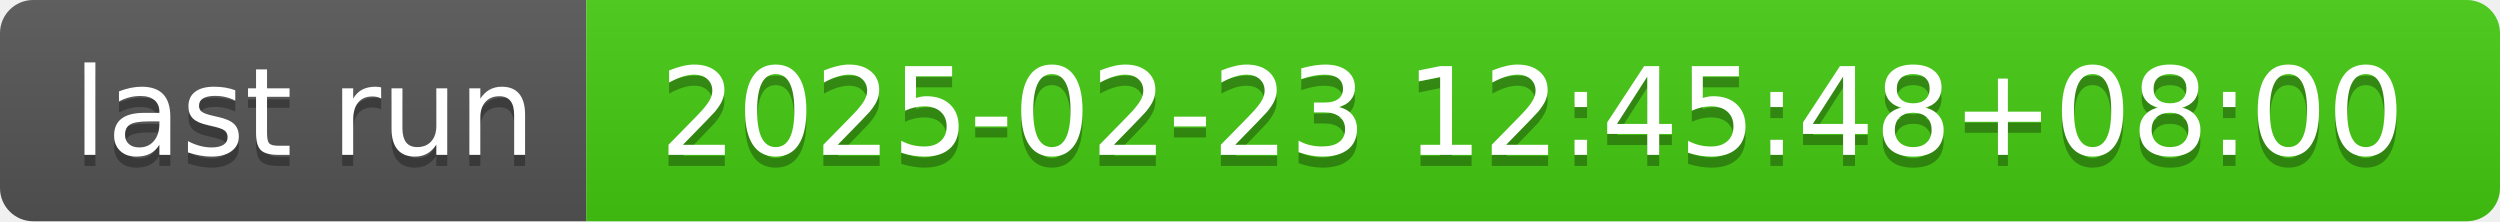
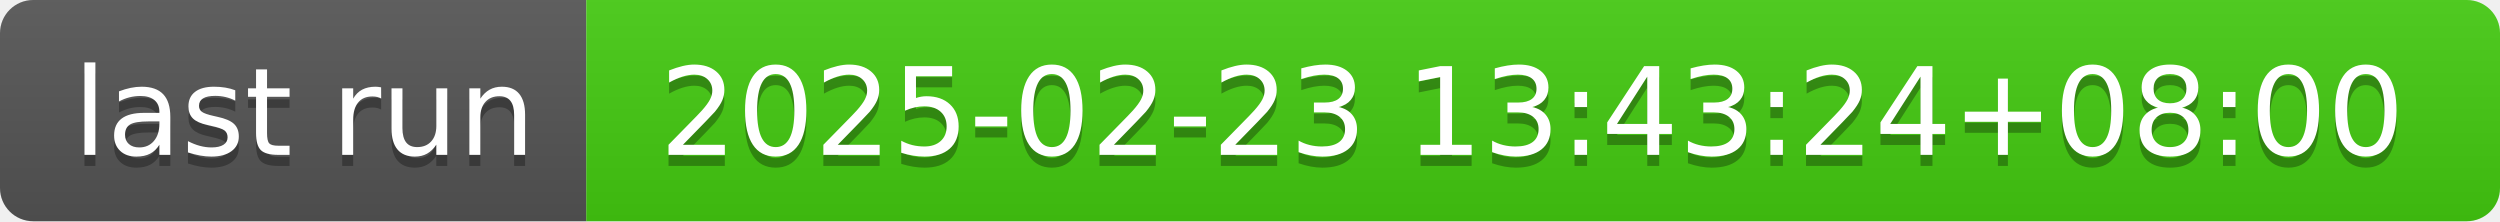
- <svg xmlns="http://www.w3.org/2000/svg" width="226" height="20" role="img" aria-label="last run: 2025-02-23 12:45:48+08:00">
+ <svg xmlns="http://www.w3.org/2000/svg" width="226" height="20" role="img" aria-label="last run: 2025-02-23 13:43:24+08:00">
  <linearGradient id="s" x2="0" y2="100%">
    <stop offset="0" stop-color="#bbb" stop-opacity=".1" />
    <stop offset="1" stop-opacity=".1" />
  </linearGradient>
  <clipPath id="r">
    <rect width="226" height="20" rx="3" fill="#fff" />
  </clipPath>
  <g clip-path="url(#r)">
    <rect width="53" height="20" fill="#555" />
    <rect x="53" width="173" height="20" fill="#4c1" />
    <rect width="226" height="20" fill="url(#s)" />
  </g>
  <g fill="#fff" text-anchor="middle" font-family="Verdana,Geneva,DejaVu Sans,sans-serif" text-rendering="geometricPrecision" font-size="110">
    <text aria-hidden="true" x="275" y="150" fill="#010101" fill-opacity=".3" transform="scale(.1)" textLength="430">last run</text>
    <text x="275" y="140" transform="scale(.1)" fill="#fff" textLength="430">last run</text>
-     <text aria-hidden="true" x="1385" y="150" fill="#010101" fill-opacity=".3" transform="scale(.1)" textLength="1630">2025-02-23 12:45:48+08:00</text>
-     <text x="1385" y="140" transform="scale(.1)" fill="#fff" textLength="1630">2025-02-23 12:45:48+08:00</text>
+     <text aria-hidden="true" x="1385" y="150" fill="#010101" fill-opacity=".3" transform="scale(.1)" textLength="1630">2025-02-23 13:43:24+08:00</text>
+     <text x="1385" y="140" transform="scale(.1)" fill="#fff" textLength="1630">2025-02-23 13:43:24+08:00</text>
  </g>
</svg>
